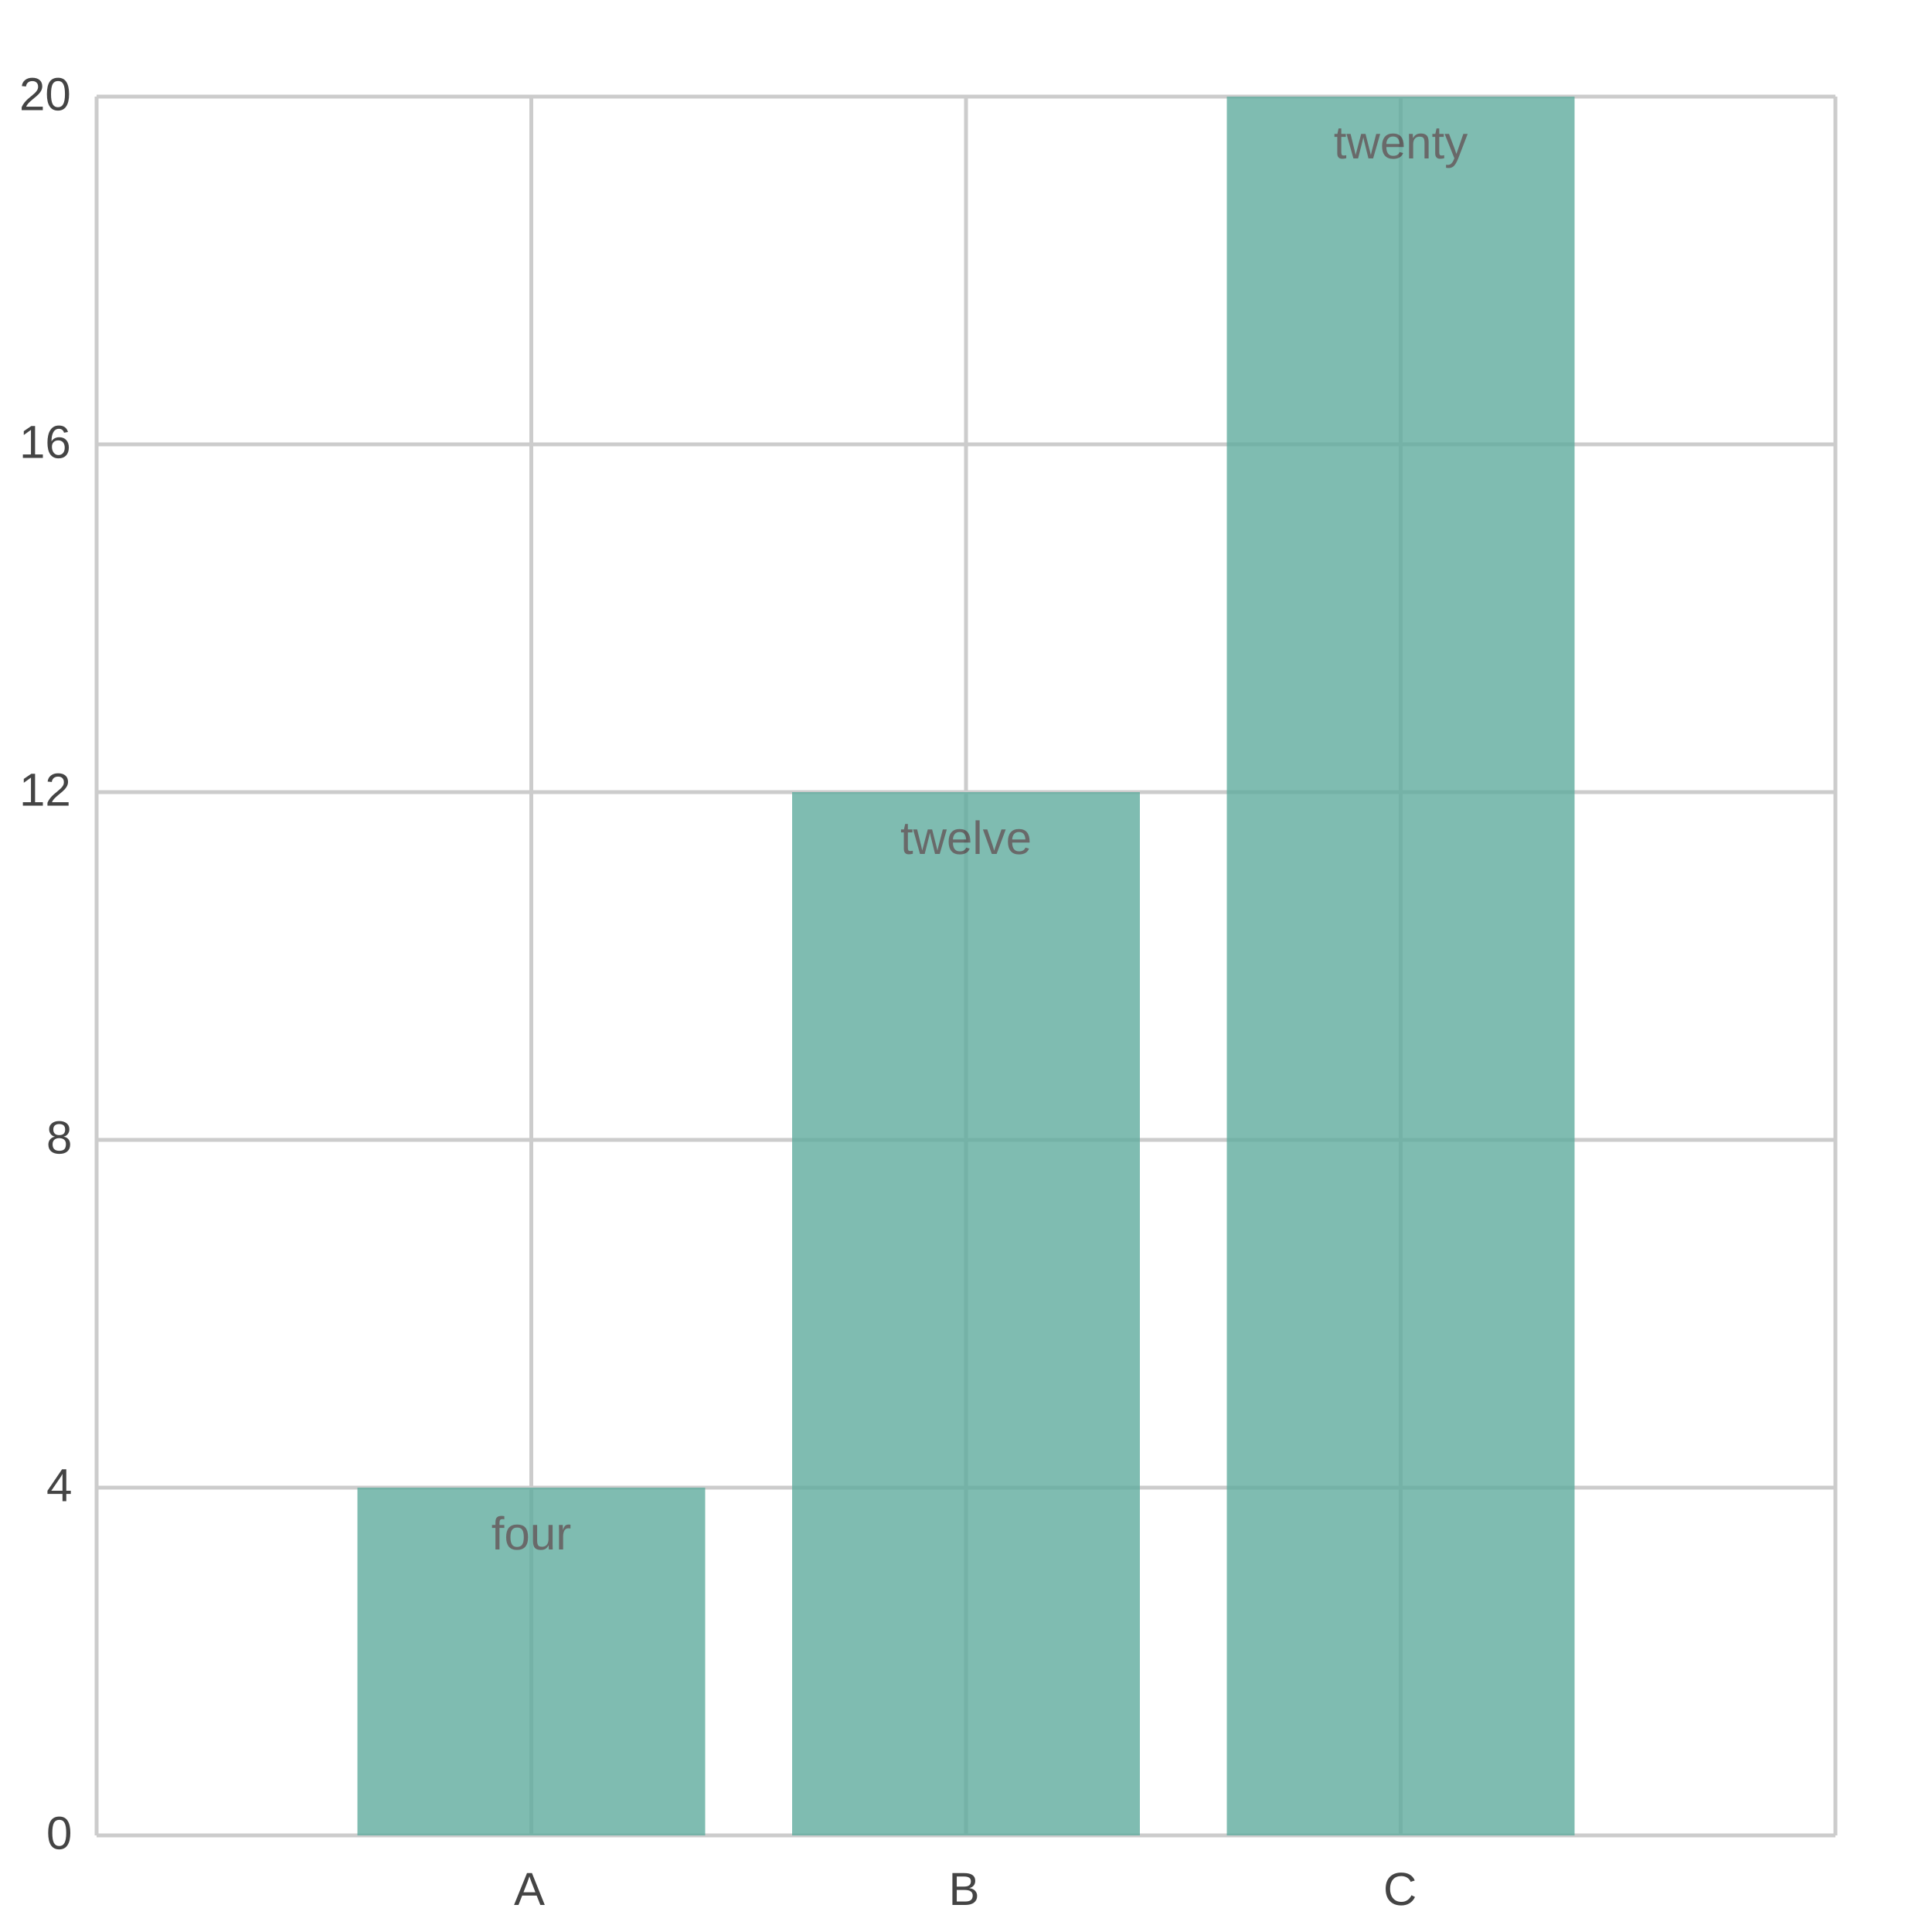
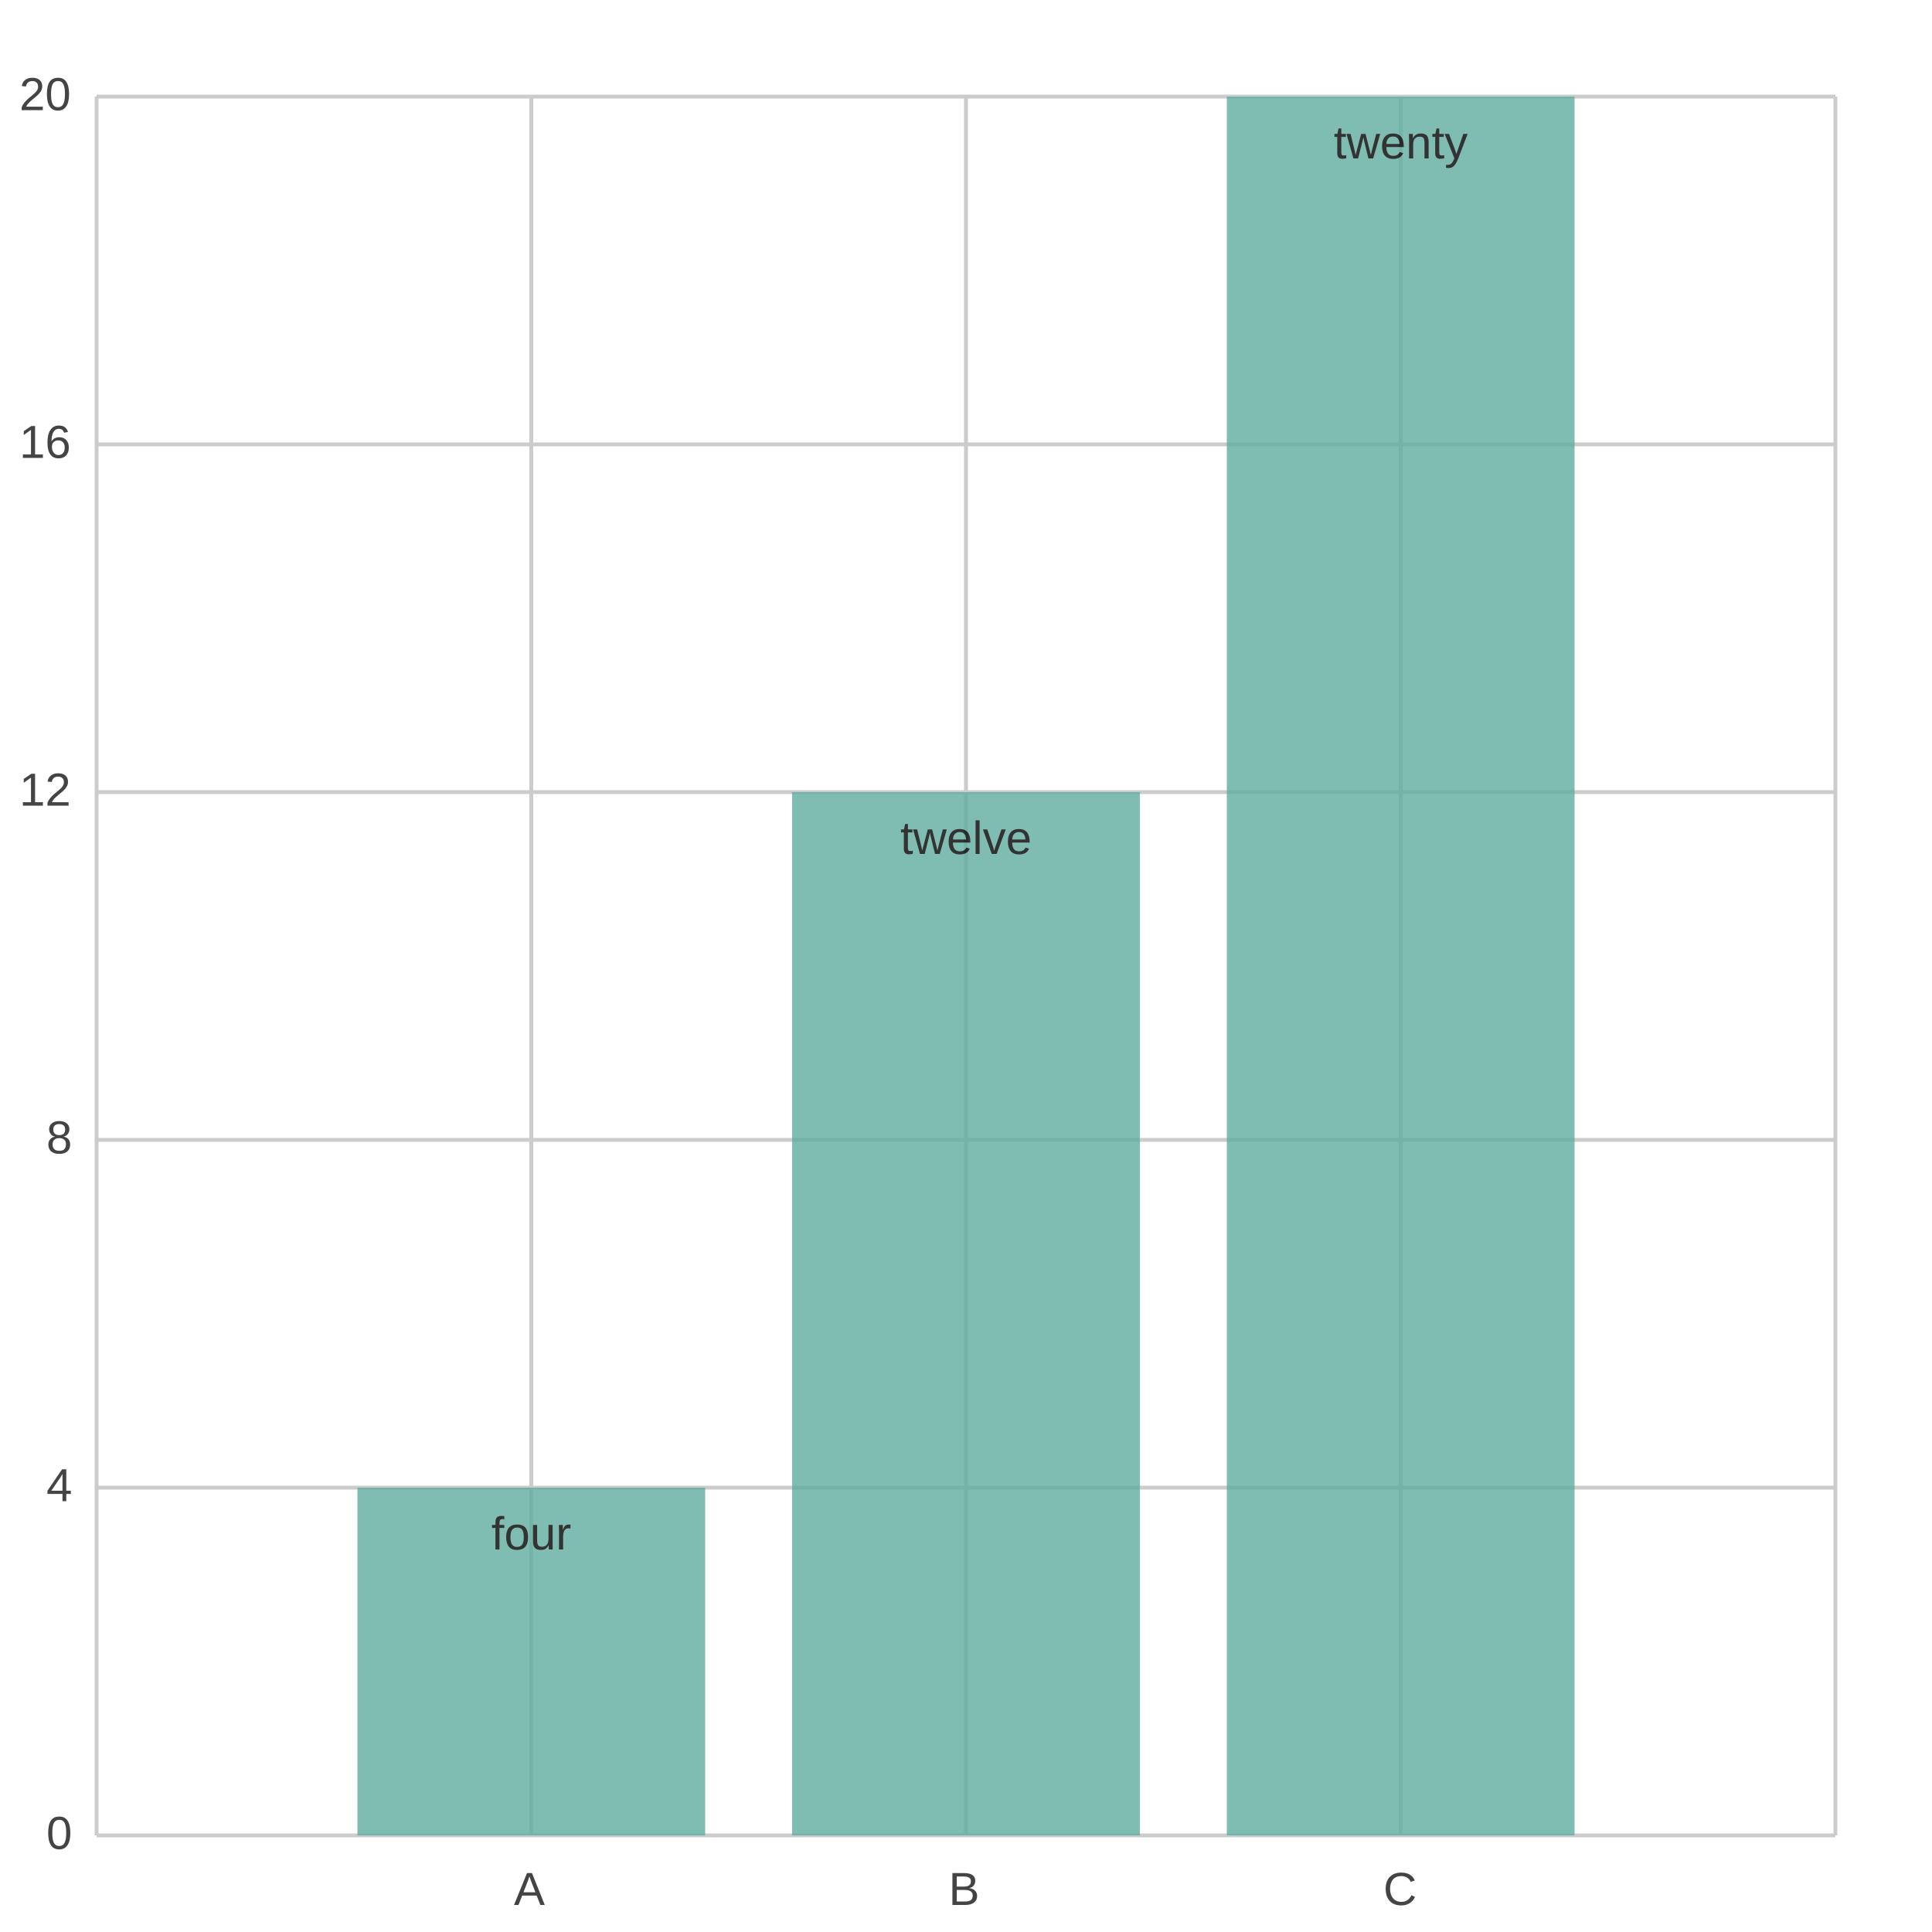
<svg xmlns="http://www.w3.org/2000/svg" width="500" height="500" viewBox="0 0 500 500">
  <path fill="#FFFFFF" d="M0 0 h500 v500 h-500 v-500Z" />
  <defs>
    <clipPath id="plot-clip">
      <rect x="0" y="0" width="450.0" height="450.0" />
    </clipPath>
  </defs>
  <g>
    <path stroke="#CCCCCC" stroke-dasharray="None" d="M0 0.0 h450.0 M0 90.0 h450.0 M0 180.0 h450.0 M0 270.0 h450.0 M0 360.0 h450.0 M0 450.0 h450.0" transform="translate(25.0, 25.0)" />
    <g font-size="12" font-family="Arial" fill="#444444" transform="translate(19.0, 25.0)">
      <text x="0" y="0.0" transform="translate(-14, 3.5)">20</text>
      <text x="0" y="90.0" transform="translate(-14, 3.5)">16</text>
      <text x="0" y="180.0" transform="translate(-14, 3.5)">12</text>
      <text x="0" y="270.0" transform="translate(-7, 3.5)">8</text>
      <text x="0" y="360.0" transform="translate(-7, 3.5)">4</text>
      <text x="0" y="450.0" transform="translate(-7, 3.5)">0</text>
    </g>
  </g>
  <g>
    <path stroke="#CCCCCC" stroke-dasharray="None" d="M0.0 0 v450.0 M112.5 0 v450.0 M225.0 0 v450.0 M337.5 0 v450.0 M450.0 0 v450.0" transform="translate(25.0, 25.0)" />
    <g font-size="12" font-family="Arial" fill="#444444" transform="translate(25.0, 43.0)">
      <text x="0.0" y="450.0" transform="translate(-2.0, 0)"> </text>
      <text x="112.5" y="450.0" transform="translate(-4.5, 0)">A</text>
      <text x="225.0" y="450.0" transform="translate(-4.5, 0)">B</text>
      <text x="337.5" y="450.0" transform="translate(-4.5, 0)">C</text>
      <text x="450.0" y="450.0" transform="translate(-2.0, 0)"> </text>
    </g>
  </g>
  <g opacity="0.8" transform="translate(-25.0, -25.0) rotate(180, 250.0, 250.0) scale(-1, 1) translate(-450.0, 0) translate(-45.0, 0)">
    <path d="M112.5 0.0 h90.0 v90.0 h-90.0 v-90.0Z M225.0 0.0 h90.0 v270.0 h-90.0 v-270.0Z M337.5 0.0 h90.0 v450.0 h-90.0 v-450.0Z" fill="#5fab9e" />
    <g>
-       <text x="157.5" y="74.0" fill="#444444" font-size="12" font-family="Arial" text-anchor="middle" transform="translate(157.5,74.0) scale(1,-1) translate(-157.5,-74.0)">four</text>
-       <text x="270.0" y="254.0" fill="#444444" font-size="12" font-family="Arial" text-anchor="middle" transform="translate(270.0,254.0) scale(1,-1) translate(-270.0,-254.0)">twelve</text>
-       <text x="382.5" y="434.0" fill="#444444" font-size="12" font-family="Arial" text-anchor="middle" transform="translate(382.5,434.0) scale(1,-1) translate(-382.5,-434.0)">twenty</text>
+       <text x="157.5" y="74.0" fill="#000000" font-size="12" font-family="Arial" text-anchor="middle" transform="translate(157.5,74.0) scale(1,-1) translate(-157.5,-74.0)">four</text>
+       <text x="270.0" y="254.0" fill="#000000" font-size="12" font-family="Arial" text-anchor="middle" transform="translate(270.0,254.0) scale(1,-1) translate(-270.0,-254.0)">twelve</text>
+       <text x="382.5" y="434.0" fill="#000000" font-size="12" font-family="Arial" text-anchor="middle" transform="translate(382.5,434.0) scale(1,-1) translate(-382.5,-434.0)">twenty</text>
    </g>
  </g>
</svg>
